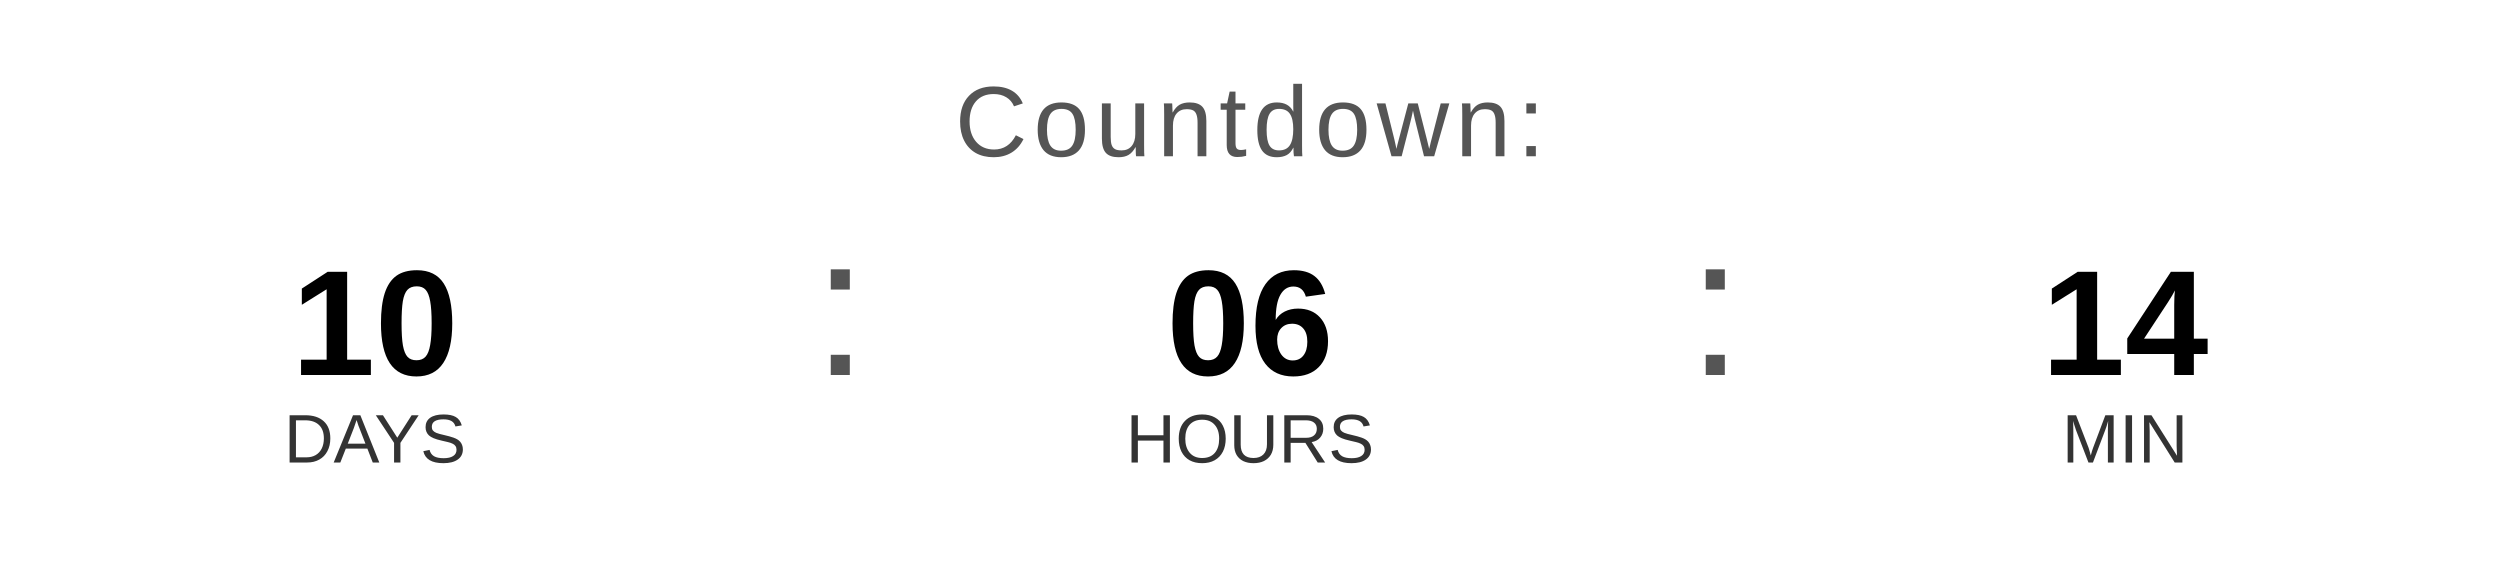
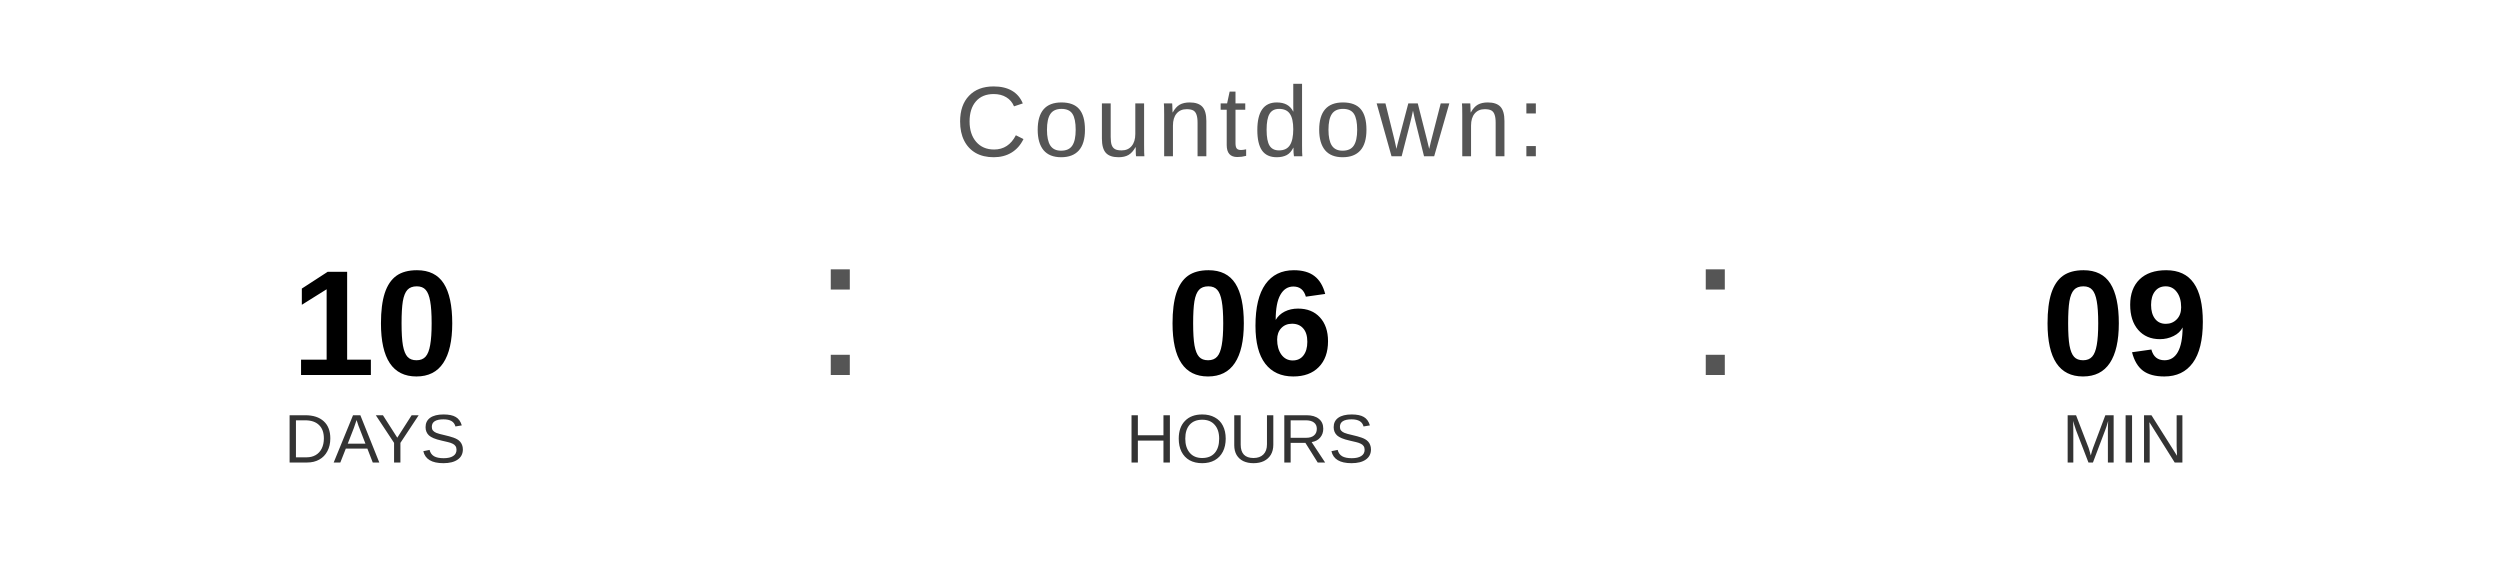
<svg xmlns="http://www.w3.org/2000/svg" width="400" height="90" viewBox="0 0 400 90">
  <text x="200" y="25" font-family="Arial, Helvetica, sans-serif" font-size="16" fill="#555555" text-anchor="middle" letter-spacing="1">
    Countdown:
  </text>
  <text x="60" y="60" font-family="Arial, Helvetica, sans-serif" font-size="24" font-weight="bold" fill="#000000" text-anchor="middle">10</text>
  <text x="60" y="74" font-family="Arial, Helvetica, sans-serif" font-size="11" fill="#333333" text-anchor="middle">DAYS</text>
  <text x="130" y="60" font-family="Arial, sans-serif" font-size="32" fill="#555555">:</text>
  <text x="200" y="60" font-family="Arial, Helvetica, sans-serif" font-size="24" font-weight="bold" fill="#000000" text-anchor="middle">06</text>
  <text x="200" y="74" font-family="Arial, Helvetica, sans-serif" font-size="11" fill="#333333" text-anchor="middle">HOURS</text>
  <text x="270" y="60" font-family="Arial, sans-serif" font-size="32" fill="#555555">:</text>
-   <text x="340" y="60" font-family="Arial, Helvetica, sans-serif" font-size="24" font-weight="bold" fill="#000000" text-anchor="middle">14</text>
+   <text x="340" y="60" font-family="Arial, Helvetica, sans-serif" font-size="24" font-weight="bold" fill="#000000" text-anchor="middle">09</text>
  <text x="340" y="74" font-family="Arial, Helvetica, sans-serif" font-size="11" fill="#333333" text-anchor="middle">MIN</text>
</svg>
